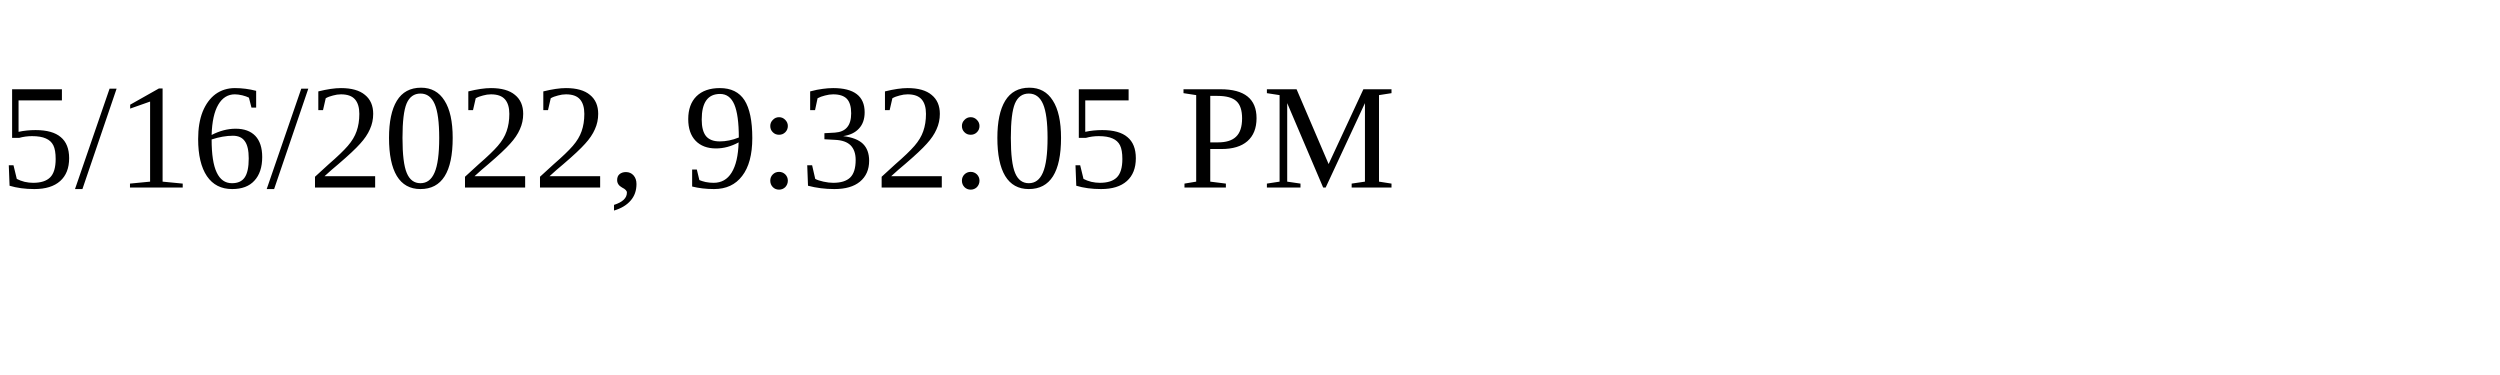
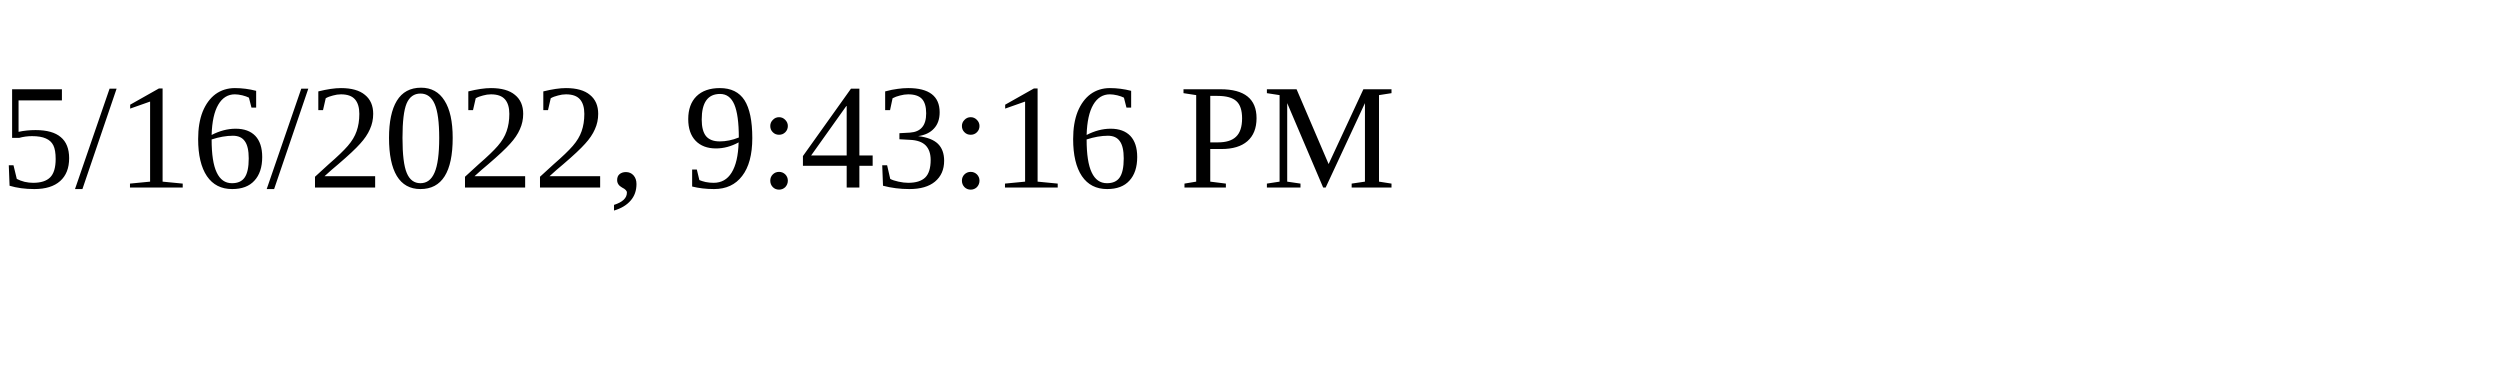
<svg xmlns="http://www.w3.org/2000/svg" height="30" width="200">
-   <text x="0" y="15">5/16/2022, 9:32:05 PM</text>
+   <text x="0" y="15">5/16/2022, 9:43:16 PM</text>
</svg>
